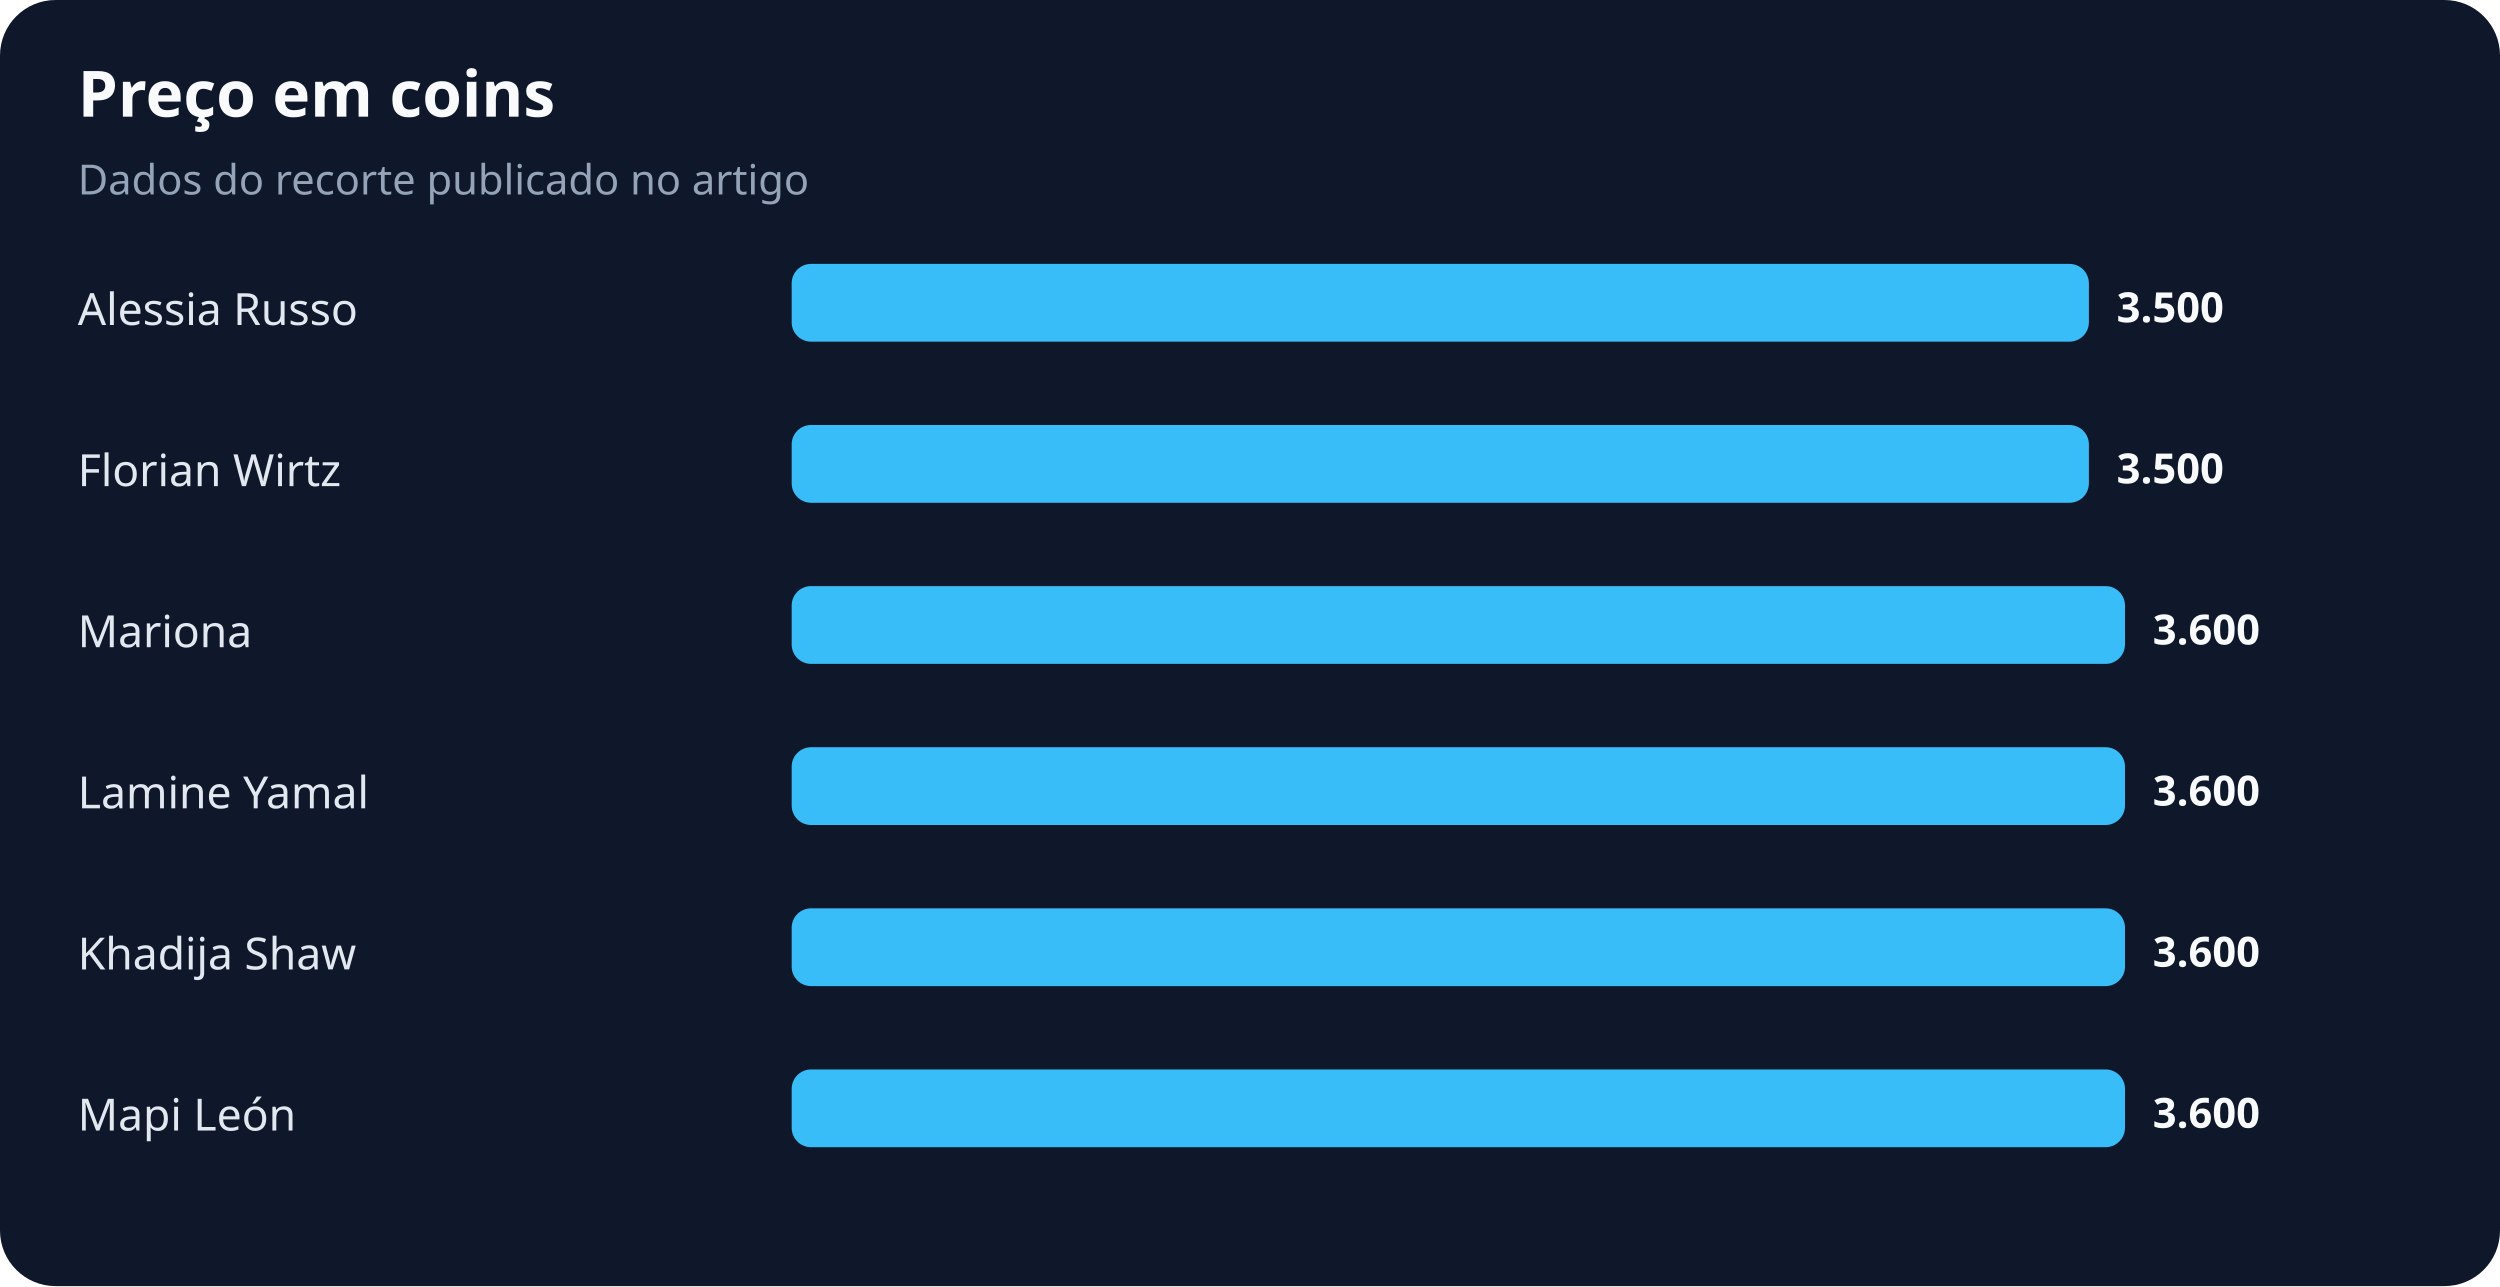
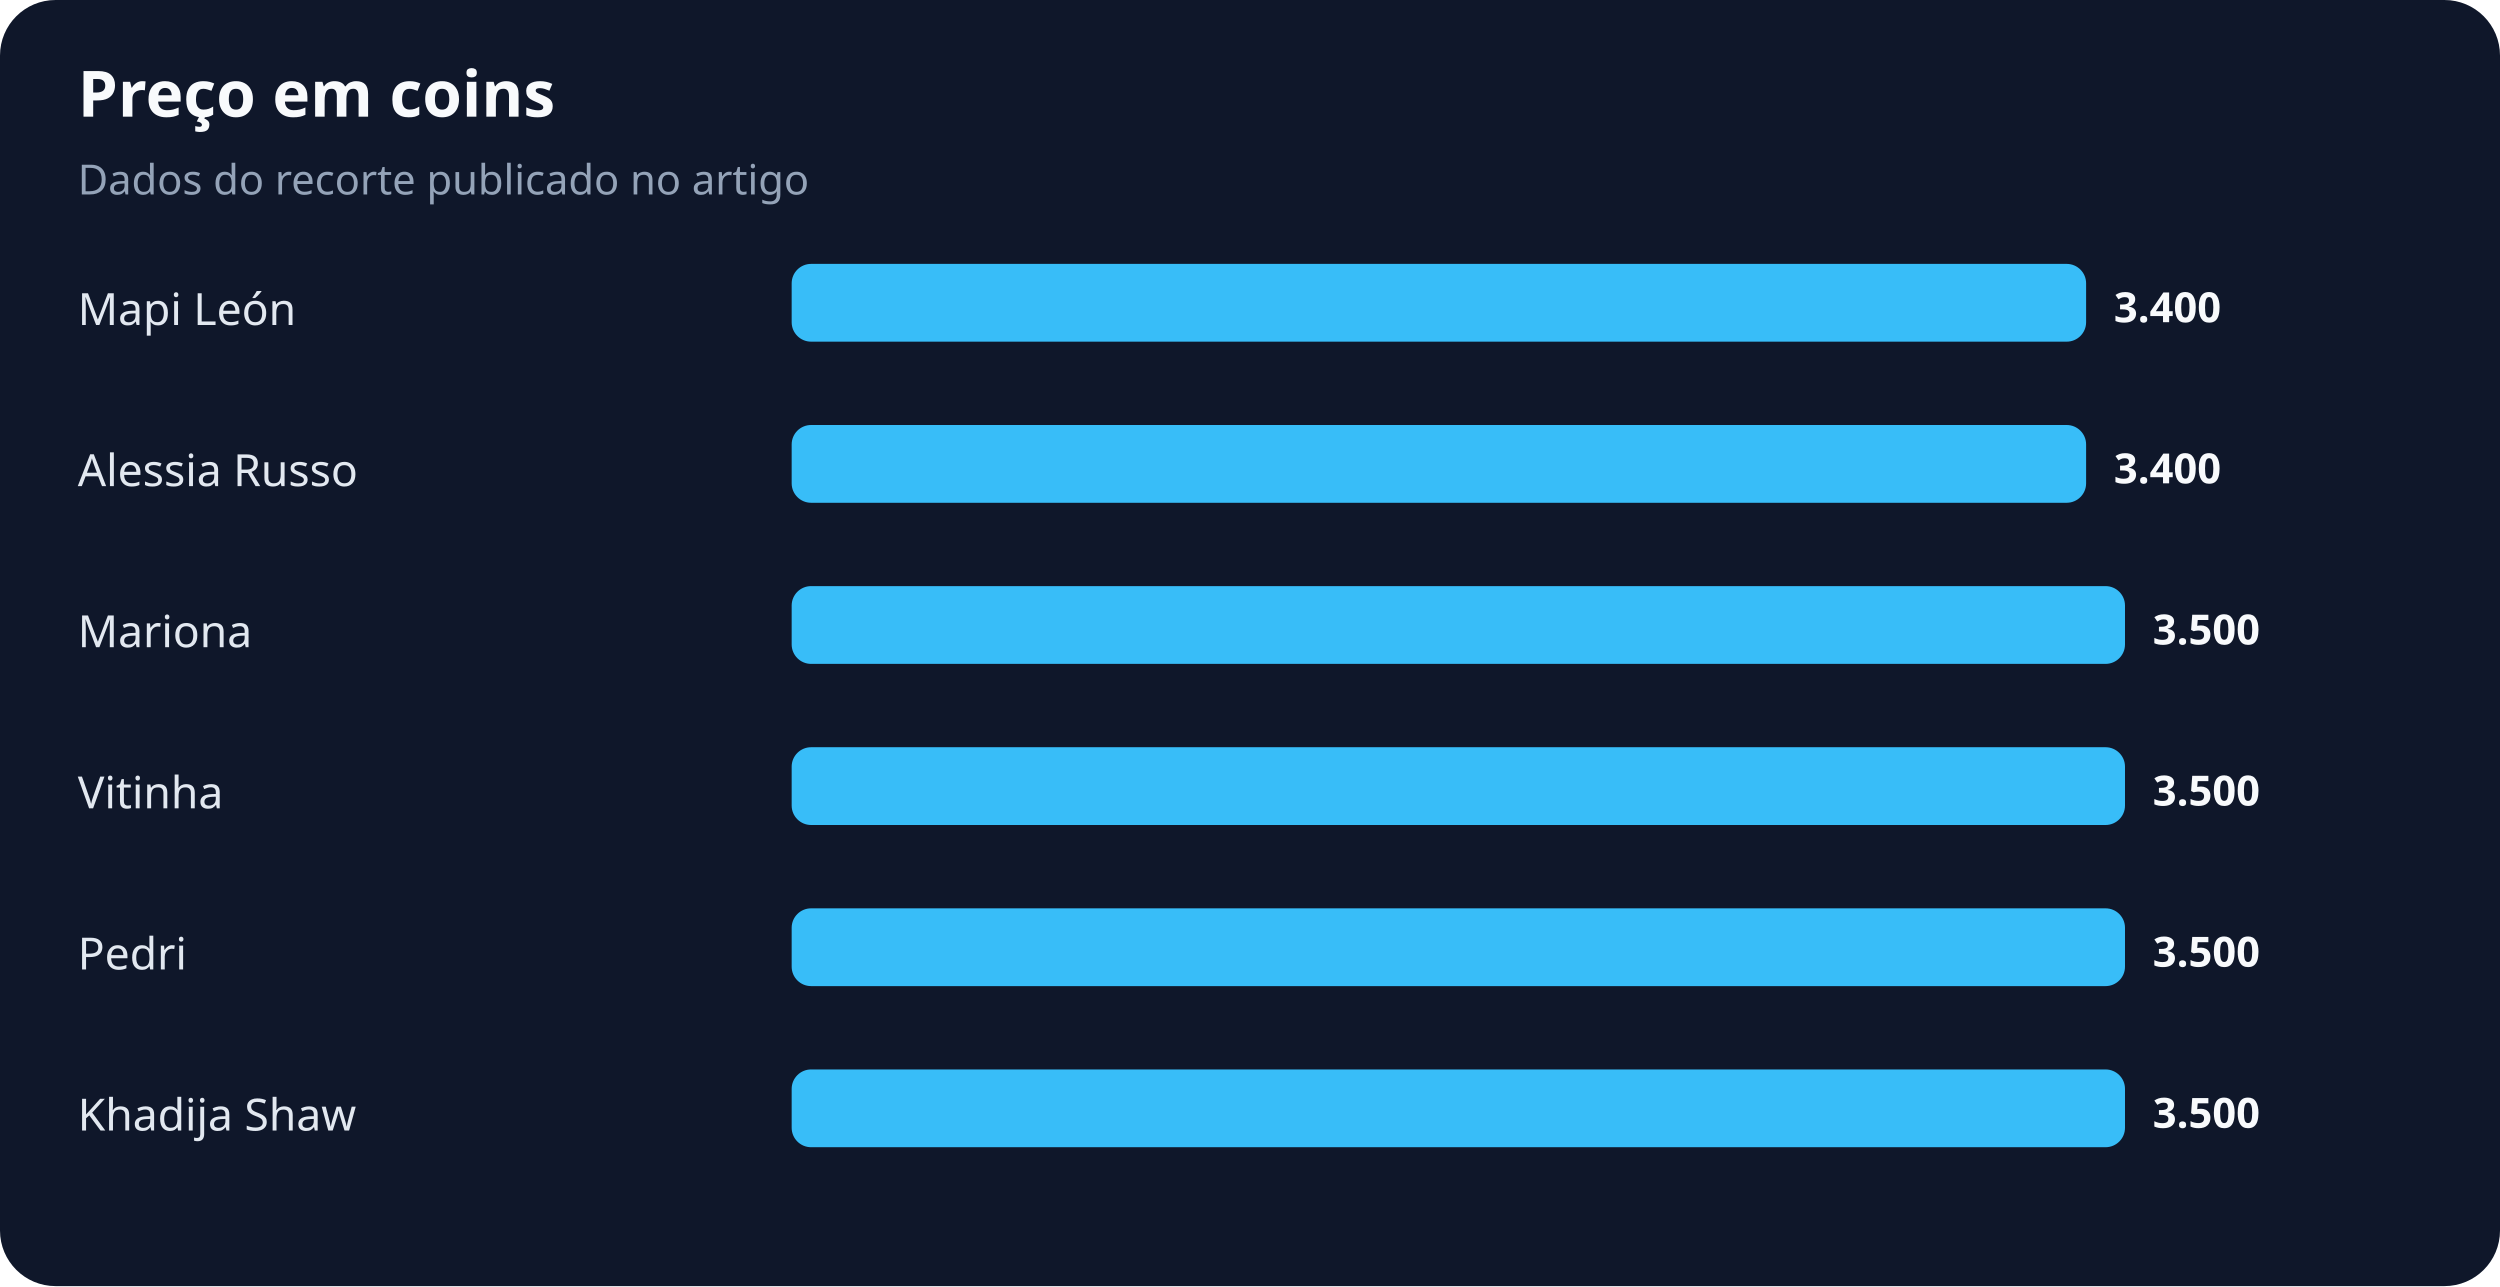
<svg xmlns="http://www.w3.org/2000/svg" width="900" height="463" viewBox="0 0 900 463" role="img" aria-labelledby="title desc">
  <rect width="100%" height="100%" rx="20" fill="#0f172a" />
  <text x="28" y="42" fill="#f8fafc" font-family="system-ui,sans-serif" font-size="23" font-weight="700">Preço em coins</text>
  <text x="28" y="70" fill="#94a3b8" font-family="system-ui,sans-serif" font-size="15">Dados do recorte publicado no artigo</text>
-   <text x="28" y="117" fill="#e2e8f0" font-family="system-ui,sans-serif" font-size="16">Alessia Russo</text>
-   <rect x="285" y="95" width="467" height="28" rx="7" fill="#38bdf8" />
-   <text x="762" y="116" fill="#f8fafc" font-family="system-ui,sans-serif" font-size="15" font-weight="700">3.500</text>
-   <text x="28" y="175" fill="#e2e8f0" font-family="system-ui,sans-serif" font-size="16">Florian Wirtz</text>
-   <rect x="285" y="153" width="467" height="28" rx="7" fill="#38bdf8" />
-   <text x="762" y="174" fill="#f8fafc" font-family="system-ui,sans-serif" font-size="15" font-weight="700">3.500</text>
+   <text x="28" y="117" fill="#e2e8f0" font-family="system-ui,sans-serif" font-size="16">Mapi León</text>
+   <rect x="285" y="95" width="466" height="28" rx="7" fill="#38bdf8" />
+   <text x="761" y="116" fill="#f8fafc" font-family="system-ui,sans-serif" font-size="15" font-weight="700">3.400</text>
+   <text x="28" y="175" fill="#e2e8f0" font-family="system-ui,sans-serif" font-size="16">Alessia Russo</text>
+   <rect x="285" y="153" width="466" height="28" rx="7" fill="#38bdf8" />
+   <text x="761" y="174" fill="#f8fafc" font-family="system-ui,sans-serif" font-size="15" font-weight="700">3.400</text>
  <text x="28" y="233" fill="#e2e8f0" font-family="system-ui,sans-serif" font-size="16">Mariona</text>
  <rect x="285" y="211" width="480" height="28" rx="7" fill="#38bdf8" />
-   <text x="775" y="232" fill="#f8fafc" font-family="system-ui,sans-serif" font-size="15" font-weight="700">3.600</text>
-   <text x="28" y="291" fill="#e2e8f0" font-family="system-ui,sans-serif" font-size="16">Lamine Yamal</text>
+   <text x="775" y="232" fill="#f8fafc" font-family="system-ui,sans-serif" font-size="15" font-weight="700">3.500</text>
+   <text x="28" y="291" fill="#e2e8f0" font-family="system-ui,sans-serif" font-size="16">Vitinha</text>
  <rect x="285" y="269" width="480" height="28" rx="7" fill="#38bdf8" />
-   <text x="775" y="290" fill="#f8fafc" font-family="system-ui,sans-serif" font-size="15" font-weight="700">3.600</text>
-   <text x="28" y="349" fill="#e2e8f0" font-family="system-ui,sans-serif" font-size="16">Khadija Shaw</text>
+   <text x="775" y="290" fill="#f8fafc" font-family="system-ui,sans-serif" font-size="15" font-weight="700">3.500</text>
+   <text x="28" y="349" fill="#e2e8f0" font-family="system-ui,sans-serif" font-size="16">Pedri</text>
  <rect x="285" y="327" width="480" height="28" rx="7" fill="#38bdf8" />
-   <text x="775" y="348" fill="#f8fafc" font-family="system-ui,sans-serif" font-size="15" font-weight="700">3.600</text>
-   <text x="28" y="407" fill="#e2e8f0" font-family="system-ui,sans-serif" font-size="16">Mapi León</text>
+   <text x="775" y="348" fill="#f8fafc" font-family="system-ui,sans-serif" font-size="15" font-weight="700">3.500</text>
+   <text x="28" y="407" fill="#e2e8f0" font-family="system-ui,sans-serif" font-size="16">Khadija Shaw</text>
  <rect x="285" y="385" width="480" height="28" rx="7" fill="#38bdf8" />
-   <text x="775" y="406" fill="#f8fafc" font-family="system-ui,sans-serif" font-size="15" font-weight="700">3.600</text>
+   <text x="775" y="406" fill="#f8fafc" font-family="system-ui,sans-serif" font-size="15" font-weight="700">3.500</text>
</svg>
